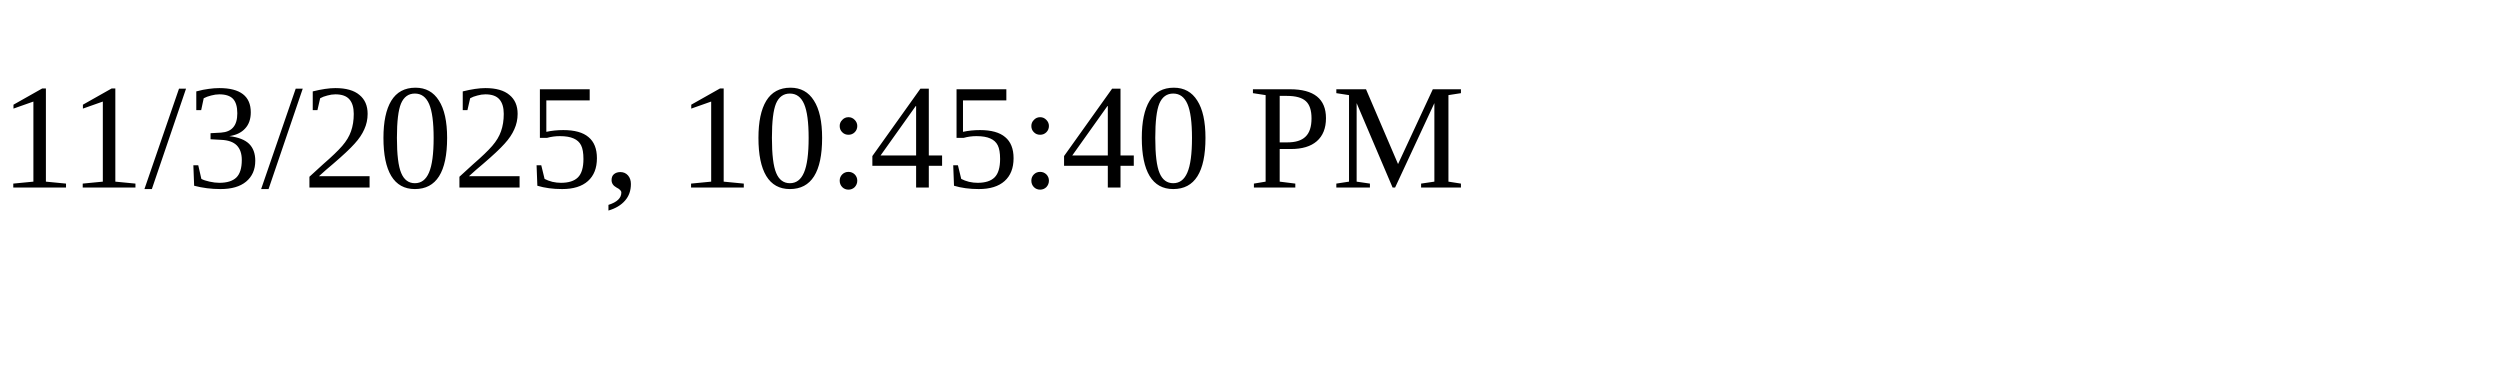
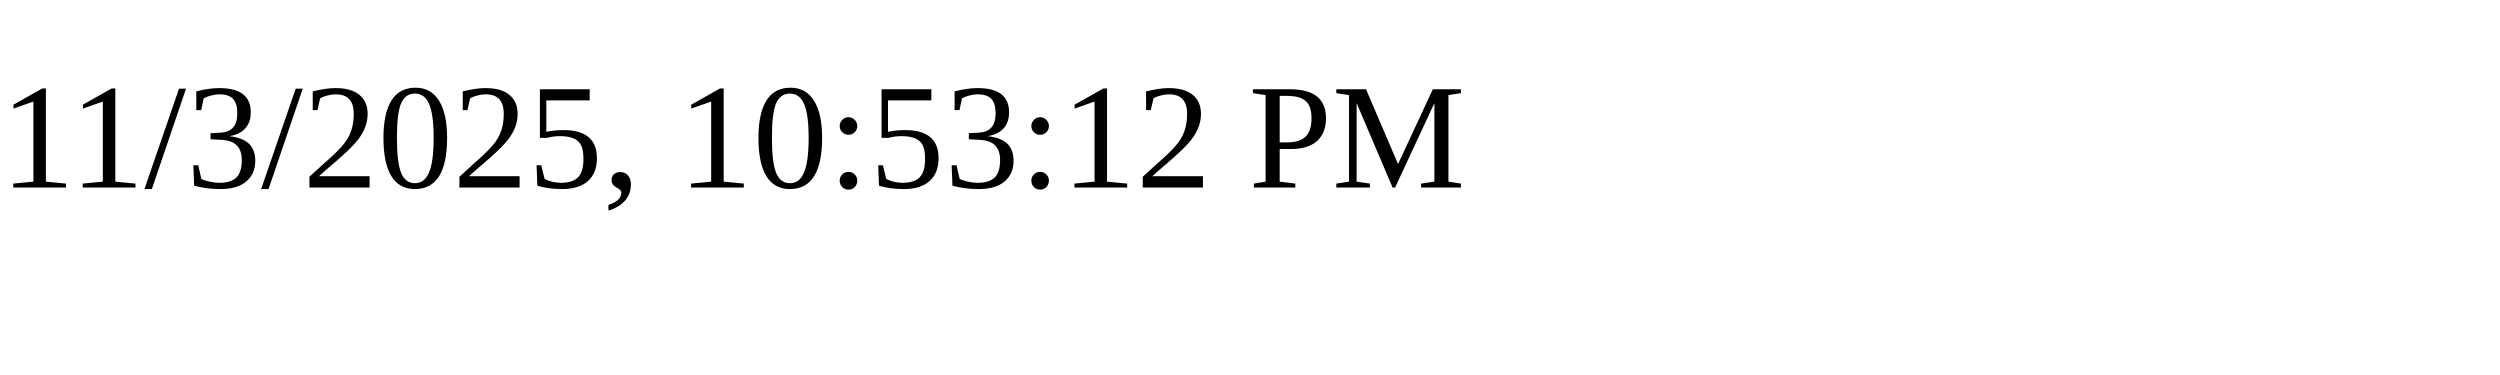
<svg xmlns="http://www.w3.org/2000/svg" height="30" width="200">
-   <text x="0" y="15">11/3/2025, 10:45:40 PM</text>
+   <text x="0" y="15">11/3/2025, 10:53:12 PM</text>
</svg>
